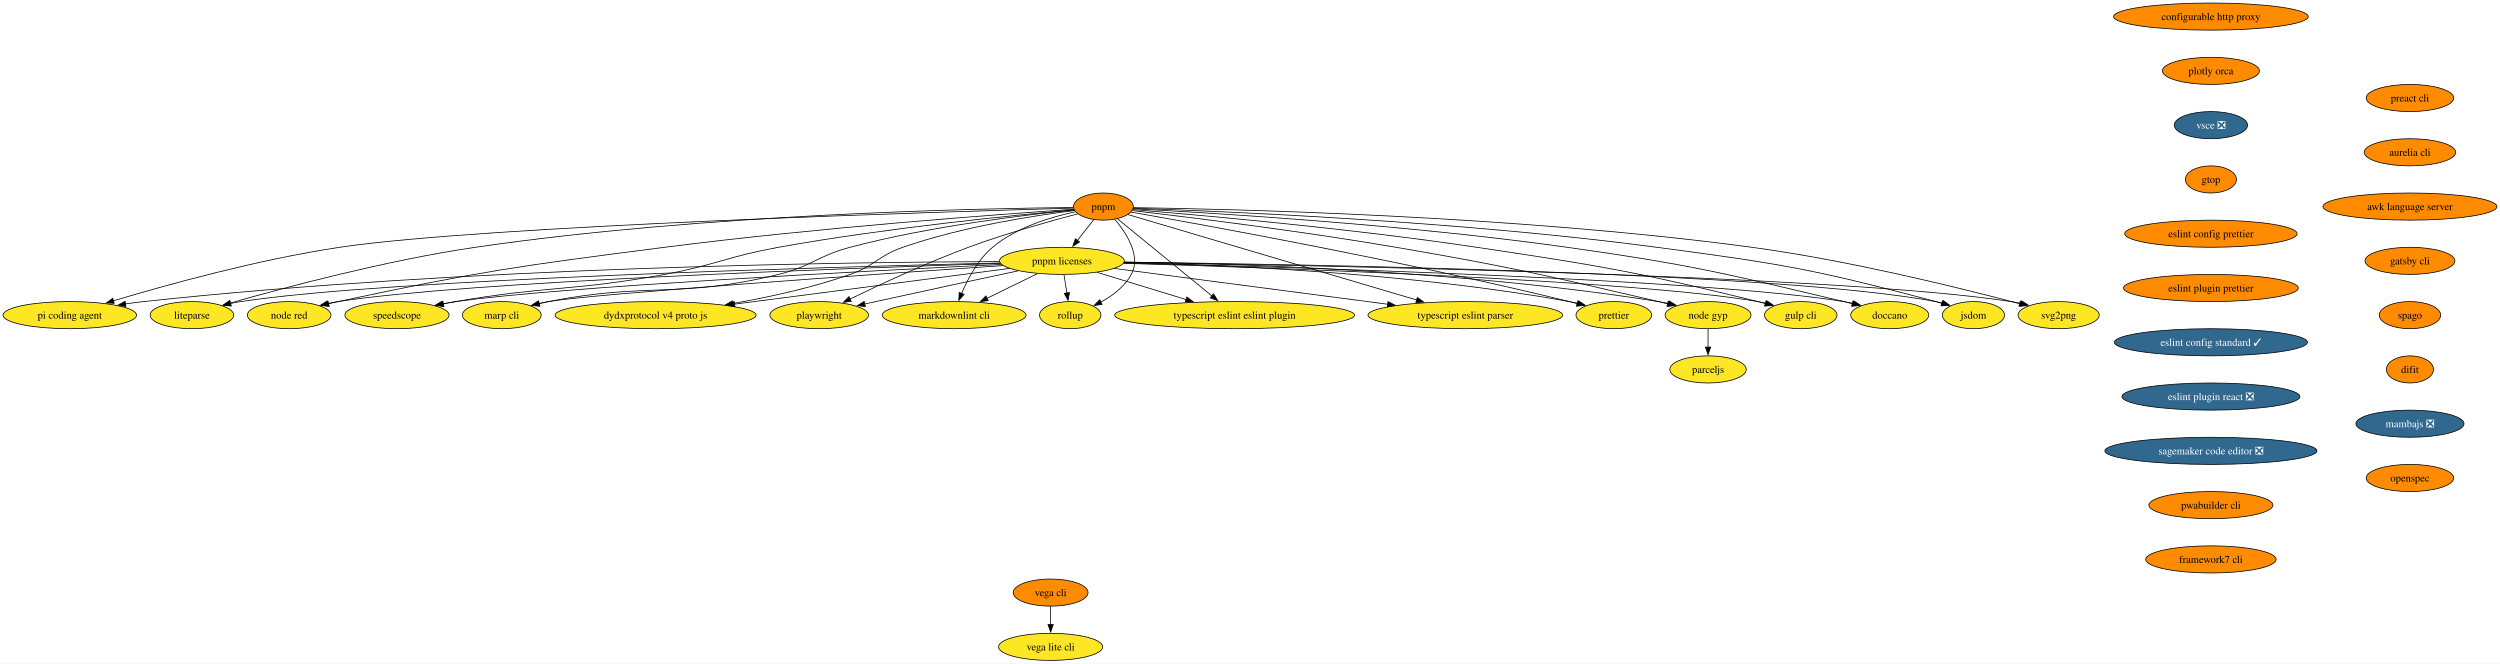
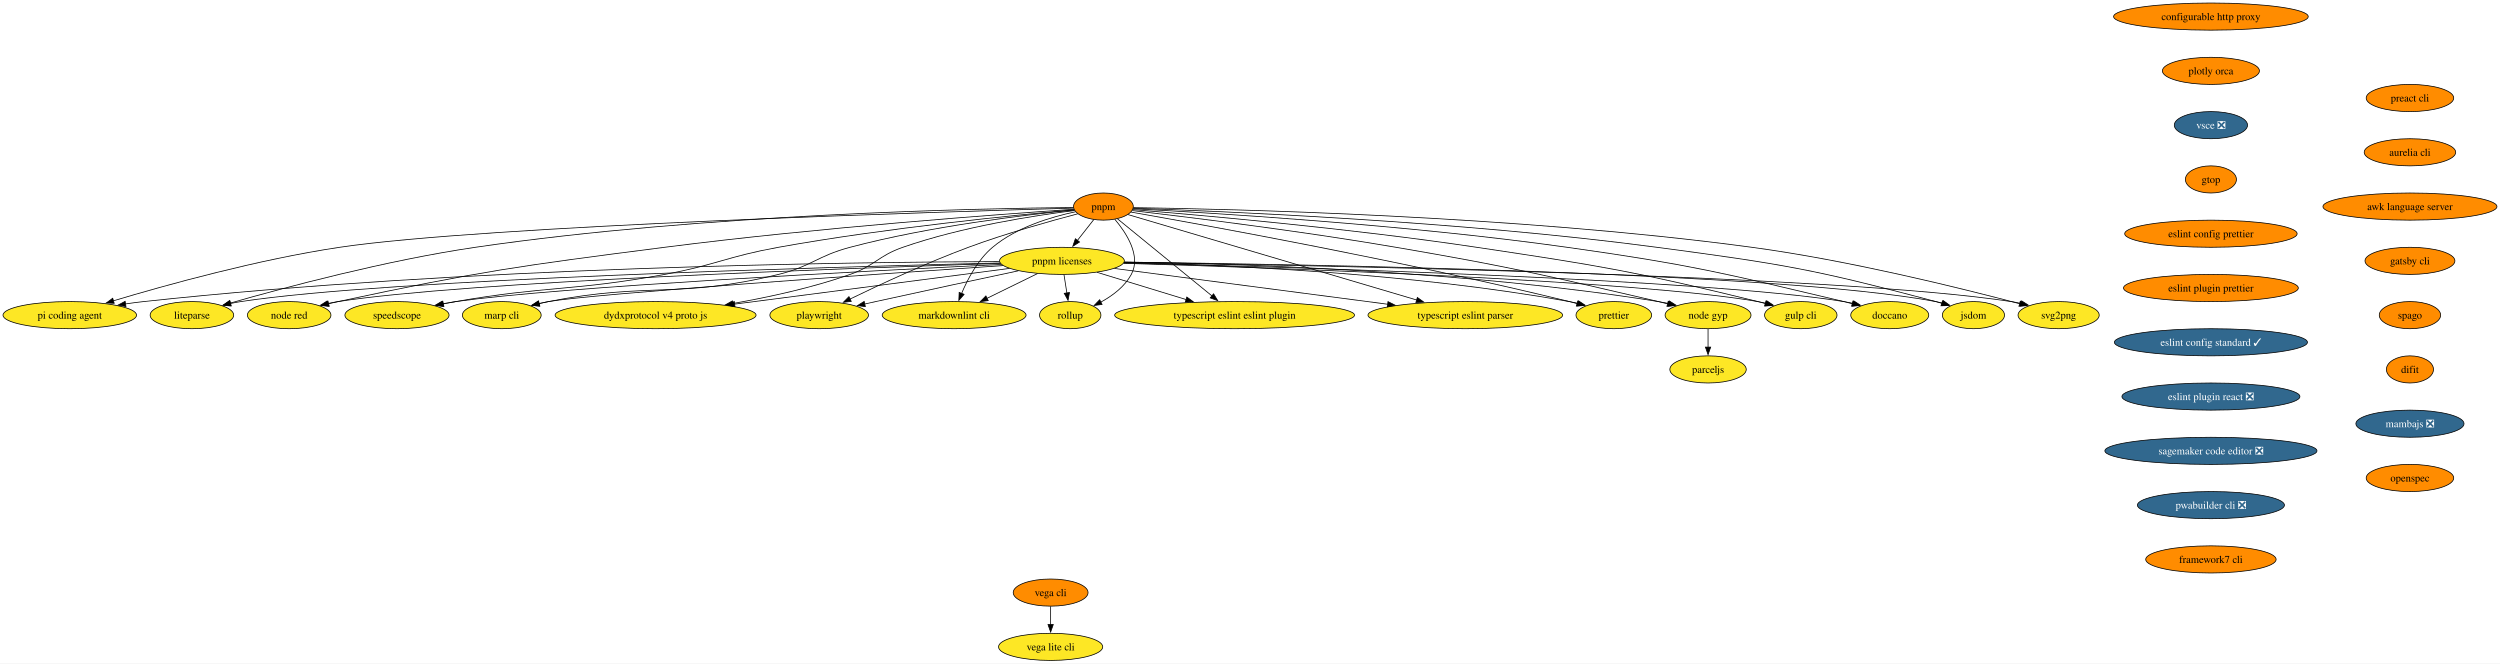
<svg xmlns="http://www.w3.org/2000/svg" xmlns:xlink="http://www.w3.org/1999/xlink" width="3316pt" height="880pt" viewBox="0.00 0.00 3316.00 880.00">
  <g id="graph0" class="graph" transform="scale(1 1) rotate(0) translate(4 876)">
    <polygon fill="white" stroke="none" points="-4,4 -4,-876 3311.96,-876 3311.96,4 -4,4" />
    <g id="node1" class="node">
      <g id="a_node1">
        <a xlink:href="https://github.com/conda-forge/configurable-http-proxy-feedstock" xlink:title="configurable http proxy">
          <ellipse fill="#ff8c00" stroke="black" cx="2928.56" cy="-854" rx="129.07" ry="18" />
          <text xml:space="preserve" text-anchor="middle" x="2928.56" y="-849.33" font-family="Times,serif" font-size="14.00">configurable http proxy</text>
        </a>
      </g>
    </g>
    <g id="node2" class="node">
      <g id="a_node2">
        <a xlink:href="https://github.com/conda-forge/plotly-orca-feedstock" xlink:title="plotly orca">
          <ellipse fill="#ff8c00" stroke="black" cx="2928.56" cy="-782" rx="64.36" ry="18" />
          <text xml:space="preserve" text-anchor="middle" x="2928.56" y="-777.33" font-family="Times,serif" font-size="14.00">plotly orca</text>
        </a>
      </g>
    </g>
    <g id="node7" class="node">
      <g id="a_node7">
        <a xlink:href="https://github.com/conda-forge/vsce-feedstock/pull/66" xlink:title="vsce ❎">
          <ellipse fill="#31688e" stroke="black" cx="2928.56" cy="-710" rx="48.58" ry="18" />
          <text xml:space="preserve" text-anchor="middle" x="2928.56" y="-705.33" font-family="Times,serif" font-size="14.00" fill="white">vsce ❎</text>
        </a>
      </g>
    </g>
    <g id="node3" class="node">
      <g id="a_node3">
        <a xlink:href="https://github.com/conda-forge/svg2png-feedstock" xlink:title="svg2png">
          <ellipse fill="#fde725" stroke="black" cx="2726.56" cy="-458" rx="53.84" ry="18" />
          <text xml:space="preserve" text-anchor="middle" x="2726.56" y="-453.32" font-family="Times,serif" font-size="14.00">svg2png</text>
        </a>
      </g>
    </g>
    <g id="node4" class="node">
      <g id="a_node4">
        <a xlink:href="https://github.com/conda-forge/jsdom-feedstock" xlink:title="jsdom">
          <ellipse fill="#fde725" stroke="black" cx="2613.56" cy="-458" rx="41.21" ry="18" />
          <text xml:space="preserve" text-anchor="middle" x="2613.56" y="-453.32" font-family="Times,serif" font-size="14.00">jsdom</text>
        </a>
      </g>
    </g>
    <g id="node5" class="node">
      <g id="a_node5">
        <a xlink:href="https://github.com/conda-forge/vega-cli-feedstock" xlink:title="vega cli">
          <ellipse fill="#ff8c00" stroke="black" cx="1389.56" cy="-90" rx="49.63" ry="18" />
          <text xml:space="preserve" text-anchor="middle" x="1389.56" y="-85.33" font-family="Times,serif" font-size="14.00">vega cli</text>
        </a>
      </g>
    </g>
    <g id="node6" class="node">
      <g id="a_node6">
        <a xlink:href="https://github.com/conda-forge/vega-lite-cli-feedstock" xlink:title="vega lite cli">
          <ellipse fill="#fde725" stroke="black" cx="1389.56" cy="-18" rx="69.1" ry="18" />
          <text xml:space="preserve" text-anchor="middle" x="1389.56" y="-13.32" font-family="Times,serif" font-size="14.00">vega lite cli</text>
        </a>
      </g>
    </g>
    <g id="edge2" class="edge">
      <path fill="none" stroke="black" d="M1389.56,-71.7C1389.56,-64.41 1389.56,-55.73 1389.56,-47.54" />
      <polygon fill="black" stroke="black" points="1393.06,-47.62 1389.56,-37.62 1386.06,-47.62 1393.06,-47.62" />
    </g>
    <g id="node10" class="node">
      <g id="a_node10">
        <a xlink:href="https://github.com/conda-forge/gtop-feedstock" xlink:title="gtop">
          <ellipse fill="#ff8c00" stroke="black" cx="2928.56" cy="-638" rx="33.85" ry="18" />
          <text xml:space="preserve" text-anchor="middle" x="2928.56" y="-633.33" font-family="Times,serif" font-size="14.00">gtop</text>
        </a>
      </g>
    </g>
    <g id="node8" class="node">
      <g id="a_node8">
        <a xlink:href="https://github.com/conda-forge/doccano-feedstock" xlink:title="doccano">
          <ellipse fill="#fde725" stroke="black" cx="2502.56" cy="-458" rx="51.74" ry="18" />
          <text xml:space="preserve" text-anchor="middle" x="2502.56" y="-453.32" font-family="Times,serif" font-size="14.00">doccano</text>
        </a>
      </g>
    </g>
    <g id="node9" class="node">
      <g id="a_node9">
        <a xlink:href="https://github.com/conda-forge/gulp-cli-feedstock" xlink:title="gulp cli">
          <ellipse fill="#fde725" stroke="black" cx="2384.56" cy="-458" rx="48.05" ry="18" />
          <text xml:space="preserve" text-anchor="middle" x="2384.56" y="-453.32" font-family="Times,serif" font-size="14.00">gulp cli</text>
        </a>
      </g>
    </g>
    <g id="node14" class="node">
      <g id="a_node14">
        <a xlink:href="https://github.com/conda-forge/eslint-config-prettier-feedstock" xlink:title="eslint config prettier">
          <ellipse fill="#ff8c00" stroke="black" cx="2928.56" cy="-566" rx="114.34" ry="18" />
          <text xml:space="preserve" text-anchor="middle" x="2928.56" y="-561.33" font-family="Times,serif" font-size="14.00">eslint config prettier</text>
        </a>
      </g>
    </g>
    <g id="node11" class="node">
      <g id="a_node11">
        <a xlink:href="https://github.com/conda-forge/node-gyp-feedstock" xlink:title="node gyp">
          <ellipse fill="#fde725" stroke="black" cx="2261.56" cy="-458" rx="57" ry="18" />
          <text xml:space="preserve" text-anchor="middle" x="2261.56" y="-453.32" font-family="Times,serif" font-size="14.00">node gyp</text>
        </a>
      </g>
    </g>
    <g id="node12" class="node">
      <g id="a_node12">
        <a xlink:href="https://github.com/conda-forge/parceljs-feedstock" xlink:title="parceljs">
          <ellipse fill="#fde725" stroke="black" cx="2261.56" cy="-386" rx="50.68" ry="18" />
          <text xml:space="preserve" text-anchor="middle" x="2261.56" y="-381.32" font-family="Times,serif" font-size="14.00">parceljs</text>
        </a>
      </g>
    </g>
    <g id="edge5" class="edge">
      <path fill="none" stroke="black" d="M2261.56,-439.7C2261.56,-432.41 2261.56,-423.73 2261.56,-415.54" />
      <polygon fill="black" stroke="black" points="2265.06,-415.62 2261.56,-405.62 2258.06,-415.62 2265.06,-415.62" />
    </g>
    <g id="node13" class="node">
      <g id="a_node13">
        <a xlink:href="https://github.com/conda-forge/prettier-feedstock" xlink:title="prettier">
          <ellipse fill="#fde725" stroke="black" cx="2136.56" cy="-458" rx="50.16" ry="18" />
          <text xml:space="preserve" text-anchor="middle" x="2136.56" y="-453.32" font-family="Times,serif" font-size="14.00">prettier</text>
        </a>
      </g>
    </g>
    <g id="node16" class="node">
      <g id="a_node16">
        <a xlink:href="https://github.com/conda-forge/eslint-plugin-prettier-feedstock" xlink:title="eslint plugin prettier">
          <ellipse fill="#ff8c00" stroke="black" cx="2928.56" cy="-494" rx="115.92" ry="18" />
          <text xml:space="preserve" text-anchor="middle" x="2928.56" y="-489.32" font-family="Times,serif" font-size="14.00">eslint plugin prettier</text>
        </a>
      </g>
    </g>
    <g id="node15" class="node">
      <g id="a_node15">
        <a xlink:href="https://github.com/conda-forge/typescript-eslint-parser-feedstock" xlink:title="typescript eslint parser">
          <ellipse fill="#fde725" stroke="black" cx="1939.56" cy="-458" rx="129.07" ry="18" />
          <text xml:space="preserve" text-anchor="middle" x="1939.56" y="-453.32" font-family="Times,serif" font-size="14.00">typescript eslint parser</text>
        </a>
      </g>
    </g>
    <g id="node17" class="node">
      <g id="a_node17">
        <a xlink:href="https://github.com/conda-forge/eslint-config-standard-feedstock/pull/8" xlink:title="eslint config standard ✓">
          <ellipse fill="#31688e" stroke="black" cx="2928.56" cy="-422" rx="128.02" ry="18" />
          <text xml:space="preserve" text-anchor="middle" x="2928.56" y="-417.32" font-family="Times,serif" font-size="14.00" fill="white">eslint config standard ✓</text>
        </a>
      </g>
    </g>
    <g id="node18" class="node">
      <g id="a_node18">
        <a xlink:href="https://github.com/conda-forge/eslint-plugin-react-feedstock/pull/28" xlink:title="eslint plugin react ❎">
          <ellipse fill="#31688e" stroke="black" cx="2928.56" cy="-350" rx="118.02" ry="18" />
          <text xml:space="preserve" text-anchor="middle" x="2928.56" y="-345.32" font-family="Times,serif" font-size="14.00" fill="white">eslint plugin react ❎</text>
        </a>
      </g>
    </g>
    <g id="node19" class="node">
      <g id="a_node19">
        <a xlink:href="https://github.com/conda-forge/sagemaker-code-editor-feedstock/pull/266" xlink:title="sagemaker code editor ❎">
          <ellipse fill="#31688e" stroke="black" cx="2928.56" cy="-278" rx="140.65" ry="18" />
          <text xml:space="preserve" text-anchor="middle" x="2928.56" y="-273.32" font-family="Times,serif" font-size="14.00" fill="white">sagemaker code editor ❎</text>
        </a>
      </g>
    </g>
    <g id="node32" class="node">
      <g id="a_node32">
-         <a xlink:href="https://github.com/conda-forge/pwabuilder-cli-feedstock" xlink:title="pwabuilder cli">
-           <ellipse fill="#ff8c00" stroke="black" cx="2928.56" cy="-206" rx="82.25" ry="18" />
-           <text xml:space="preserve" text-anchor="middle" x="2928.56" y="-201.33" font-family="Times,serif" font-size="14.00">pwabuilder cli</text>
+         <a xlink:href="https://github.com/conda-forge/pwabuilder-cli-feedstock/pull/3" xlink:title="pwabuilder cli ❎">
+           <ellipse fill="#31688e" stroke="black" cx="2928.56" cy="-206" rx="97.51" ry="18" />
+           <text xml:space="preserve" text-anchor="middle" x="2928.56" y="-201.33" font-family="Times,serif" font-size="14.00" fill="white">pwabuilder cli ❎</text>
        </a>
      </g>
    </g>
    <g id="node20" class="node">
      <g id="a_node20">
        <a xlink:href="https://github.com/conda-forge/typescript-eslint-eslint-plugin-feedstock" xlink:title="typescript eslint eslint plugin">
          <ellipse fill="#fde725" stroke="black" cx="1633.56" cy="-458" rx="159.06" ry="18" />
          <text xml:space="preserve" text-anchor="middle" x="1633.56" y="-453.32" font-family="Times,serif" font-size="14.00">typescript eslint eslint plugin</text>
        </a>
      </g>
    </g>
    <g id="node21" class="node">
      <g id="a_node21">
        <a xlink:href="https://github.com/conda-forge/pnpm-feedstock" xlink:title="pnpm">
          <ellipse fill="#ff8c00" stroke="black" cx="1459.56" cy="-602" rx="39.63" ry="18" />
          <text xml:space="preserve" text-anchor="middle" x="1459.56" y="-597.33" font-family="Times,serif" font-size="14.00">pnpm</text>
        </a>
      </g>
    </g>
    <g id="edge11" class="edge">
      <path fill="none" stroke="black" d="M1499.19,-600.59C1621.75,-598.9 2005.28,-590.35 2319.56,-548 2449.03,-530.55 2598.41,-493.42 2675.15,-473.07" />
      <polygon fill="black" stroke="black" points="2675.72,-476.54 2684.48,-470.58 2673.91,-469.78 2675.72,-476.54" />
    </g>
    <g id="edge12" class="edge">
      <path fill="none" stroke="black" d="M1499.12,-599.81C1609.45,-596.15 1929.82,-583.05 2193.56,-548 2359.63,-525.93 2401.66,-519.06 2563.56,-476 2566.28,-475.28 2569.06,-474.49 2571.85,-473.65" />
      <polygon fill="black" stroke="black" points="2572.63,-477.07 2581.11,-470.72 2570.52,-470.4 2572.63,-477.07" />
    </g>
    <g id="edge13" class="edge">
      <path fill="none" stroke="black" d="M1498.94,-599.08C1596.73,-594 1858.34,-578.44 2074.56,-548 2239.16,-524.83 2279.83,-514.34 2441.56,-476 2445.31,-475.11 2449.18,-474.15 2453.06,-473.14" />
      <polygon fill="black" stroke="black" points="2453.73,-476.59 2462.5,-470.64 2451.93,-469.82 2453.73,-476.59" />
    </g>
    <g id="edge14" class="edge">
      <path fill="none" stroke="black" d="M1498.53,-597.95C1582.28,-591.15 1785.54,-573.32 1954.56,-548 2121.54,-522.99 2163.58,-516.18 2327.56,-476 2330.87,-475.19 2334.26,-474.31 2337.68,-473.38" />
      <polygon fill="black" stroke="black" points="2338.39,-476.82 2347.07,-470.74 2336.5,-470.08 2338.39,-476.82" />
    </g>
    <g id="edge15" class="edge">
      <path fill="none" stroke="black" d="M1497.97,-596.64C1567.79,-588.5 1720.08,-569.87 1847.56,-548 2003.23,-521.3 2041.71,-511.71 2195.56,-476 2199.6,-475.06 2203.78,-474.06 2207.97,-473.03" />
      <polygon fill="black" stroke="black" points="2208.71,-476.46 2217.56,-470.64 2207.01,-469.67 2208.71,-476.46" />
    </g>
    <g id="edge16" class="edge">
      <path fill="none" stroke="black" d="M1496.36,-594.63C1592.48,-577.77 1858.8,-529.55 2077.56,-476 2080.92,-475.18 2084.38,-474.29 2087.85,-473.37" />
      <polygon fill="black" stroke="black" points="2088.74,-476.76 2097.46,-470.74 2086.89,-470 2088.74,-476.76" />
    </g>
    <g id="edge17" class="edge">
      <path fill="none" stroke="black" d="M1492.18,-591.35C1570.66,-568.13 1771.22,-508.8 1875.07,-478.08" />
      <polygon fill="black" stroke="black" points="1875.98,-481.46 1884.57,-475.27 1873.99,-474.75 1875.98,-481.46" />
    </g>
    <g id="edge18" class="edge">
      <path fill="none" stroke="black" d="M1478.18,-585.8C1508.25,-561.27 1567.75,-512.71 1603.76,-483.32" />
      <polygon fill="black" stroke="black" points="1605.67,-486.28 1611.21,-477.24 1601.25,-480.86 1605.67,-486.28" />
    </g>
    <g id="node22" class="node">
      <g id="a_node22">
        <a xlink:href="https://github.com/conda-forge/pnpm-licenses-feedstock" xlink:title="pnpm licenses">
          <ellipse fill="#fde725" stroke="black" cx="1404.56" cy="-530" rx="82.77" ry="18" />
          <text xml:space="preserve" text-anchor="middle" x="1404.56" y="-525.33" font-family="Times,serif" font-size="14.00">pnpm licenses</text>
        </a>
      </g>
    </g>
    <g id="edge19" class="edge">
      <path fill="none" stroke="black" d="M1446.81,-584.76C1440.33,-576.53 1432.31,-566.32 1425,-557.02" />
      <polygon fill="black" stroke="black" points="1427.88,-555.01 1418.95,-549.31 1422.38,-559.34 1427.88,-555.01" />
    </g>
    <g id="node23" class="node">
      <g id="a_node23">
        <a xlink:href="https://github.com/conda-forge/rollup-feedstock" xlink:title="rollup">
          <ellipse fill="#fde725" stroke="black" cx="1415.56" cy="-458" rx="40.69" ry="18" />
          <text xml:space="preserve" text-anchor="middle" x="1415.56" y="-453.32" font-family="Times,serif" font-size="14.00">rollup</text>
        </a>
      </g>
    </g>
    <g id="edge20" class="edge">
      <path fill="none" stroke="black" d="M1474.69,-585.12C1490.06,-566.97 1509.86,-536.58 1496.56,-512 1487.78,-495.75 1471.6,-483.68 1456,-475.2" />
      <polygon fill="black" stroke="black" points="1457.78,-472.18 1447.27,-470.82 1454.64,-478.44 1457.78,-472.18" />
    </g>
    <g id="node24" class="node">
      <g id="a_node24">
        <a xlink:href="https://github.com/conda-forge/markdownlint-cli-feedstock" xlink:title="markdownlint cli">
          <ellipse fill="#fde725" stroke="black" cx="1261.56" cy="-458" rx="95.4" ry="18" />
          <text xml:space="preserve" text-anchor="middle" x="1261.56" y="-453.32" font-family="Times,serif" font-size="14.00">markdownlint cli</text>
        </a>
      </g>
    </g>
    <g id="edge21" class="edge">
      <path fill="none" stroke="black" d="M1422.45,-595.06C1390.35,-588.31 1344.25,-574.6 1312.56,-548 1293.2,-531.75 1279.63,-506.16 1271.38,-486.58" />
      <polygon fill="black" stroke="black" points="1274.74,-485.56 1267.8,-477.55 1268.24,-488.14 1274.74,-485.56" />
    </g>
    <g id="node25" class="node">
      <g id="a_node25">
        <a xlink:href="https://github.com/conda-forge/playwright-feedstock" xlink:title="playwright">
          <ellipse fill="#fde725" stroke="black" cx="1082.56" cy="-458" rx="65.41" ry="18" />
          <text xml:space="preserve" text-anchor="middle" x="1082.56" y="-453.32" font-family="Times,serif" font-size="14.00">playwright</text>
        </a>
      </g>
    </g>
    <g id="edge22" class="edge">
      <path fill="none" stroke="black" d="M1425.47,-592.37C1389.12,-582.83 1330.1,-566.37 1280.56,-548 1225.05,-527.41 1163.11,-498.58 1123.53,-479.37" />
      <polygon fill="black" stroke="black" points="1125.11,-476.25 1114.59,-475.01 1122.04,-482.54 1125.11,-476.25" />
    </g>
    <g id="node26" class="node">
      <g id="a_node26">
        <a xlink:href="https://github.com/conda-forge/dydxprotocol-v4-proto-js-feedstock" xlink:title="dydxprotocol v4 proto js">
          <ellipse fill="#fde725" stroke="black" cx="865.56" cy="-458" rx="133.28" ry="18" />
          <text xml:space="preserve" text-anchor="middle" x="865.56" y="-453.32" font-family="Times,serif" font-size="14.00">dydxprotocol v4 proto js</text>
        </a>
      </g>
    </g>
    <g id="edge23" class="edge">
      <path fill="none" stroke="black" d="M1421.24,-596.77C1368.74,-590.21 1272.03,-575.39 1193.56,-548 1160.53,-536.47 1156.56,-523.63 1123.56,-512 1073.55,-494.38 1015.91,-481.84 967.81,-473.41" />
      <polygon fill="black" stroke="black" points="968.69,-470.01 958.24,-471.76 967.5,-476.9 968.69,-470.01" />
    </g>
    <g id="node27" class="node">
      <g id="a_node27">
        <a xlink:href="https://github.com/conda-forge/marp-cli-feedstock" xlink:title="marp cli">
          <ellipse fill="#fde725" stroke="black" cx="661.56" cy="-458" rx="52.26" ry="18" />
          <text xml:space="preserve" text-anchor="middle" x="661.56" y="-453.32" font-family="Times,serif" font-size="14.00">marp cli</text>
        </a>
      </g>
    </g>
    <g id="edge24" class="edge">
      <path fill="none" stroke="black" d="M1420.73,-597.5C1357.61,-591.22 1229.16,-576.02 1123.56,-548 1079.92,-536.42 1072.42,-522.73 1028.56,-512 895.97,-479.57 857.54,-502.12 723.56,-476 719.49,-475.21 715.29,-474.28 711.09,-473.29" />
      <polygon fill="black" stroke="black" points="712.07,-469.92 701.52,-470.88 710.36,-476.71 712.07,-469.92" />
    </g>
    <g id="node28" class="node">
      <g id="a_node28">
        <a xlink:href="https://github.com/conda-forge/speedscope-feedstock" xlink:title="speedscope">
          <ellipse fill="#fde725" stroke="black" cx="522.56" cy="-458" rx="69.1" ry="18" />
          <text xml:space="preserve" text-anchor="middle" x="522.56" y="-453.32" font-family="Times,serif" font-size="14.00">speedscope</text>
        </a>
      </g>
    </g>
    <g id="edge25" class="edge">
      <path fill="none" stroke="black" d="M1420.71,-597.69C1344.91,-590.91 1172.13,-573.86 1028.56,-548 960.66,-535.77 945.42,-524.46 877.56,-512 755.46,-489.57 722.88,-497.24 600.56,-476 595.07,-475.05 589.38,-473.97 583.69,-472.84" />
      <polygon fill="black" stroke="black" points="584.77,-469.49 574.27,-470.91 583.37,-476.35 584.77,-469.49" />
    </g>
    <g id="node29" class="node">
      <g id="a_node29">
        <a xlink:href="https://github.com/conda-forge/node-red-feedstock" xlink:title="node red">
          <ellipse fill="#fde725" stroke="black" cx="379.56" cy="-458" rx="55.42" ry="18" />
          <text xml:space="preserve" text-anchor="middle" x="379.56" y="-453.32" font-family="Times,serif" font-size="14.00">node red</text>
        </a>
      </g>
    </g>
    <g id="edge26" class="edge">
      <path fill="none" stroke="black" d="M1420.28,-598.43C1326.29,-592.06 1081.09,-574.15 877.56,-548 684.07,-523.14 635.35,-516.72 444.56,-476 440.32,-475.09 435.94,-474.09 431.55,-473.04" />
      <polygon fill="black" stroke="black" points="432.71,-469.72 422.16,-470.72 431.03,-476.52 432.71,-469.72" />
    </g>
    <g id="node30" class="node">
      <g id="a_node30">
        <a xlink:href="https://github.com/conda-forge/liteparse-feedstock" xlink:title="liteparse">
          <ellipse fill="#fde725" stroke="black" cx="250.56" cy="-458" rx="55.42" ry="18" />
          <text xml:space="preserve" text-anchor="middle" x="250.56" y="-453.32" font-family="Times,serif" font-size="14.00">liteparse</text>
        </a>
      </g>
    </g>
    <g id="edge27" class="edge">
      <path fill="none" stroke="black" d="M1419.87,-600.78C1299.69,-599.61 929.45,-592.39 626.56,-548 508.59,-530.71 373.18,-494.53 301.42,-474.02" />
      <polygon fill="black" stroke="black" points="302.49,-470.69 291.92,-471.29 300.56,-477.41 302.49,-470.69" />
    </g>
    <g id="node31" class="node">
      <g id="a_node31">
        <a xlink:href="https://github.com/conda-forge/pi-coding-agent-feedstock" xlink:title="pi coding agent">
          <ellipse fill="#fde725" stroke="black" cx="88.56" cy="-458" rx="88.56" ry="18" />
          <text xml:space="preserve" text-anchor="middle" x="88.56" y="-453.32" font-family="Times,serif" font-size="14.00">pi coding agent</text>
        </a>
      </g>
    </g>
    <g id="edge28" class="edge">
      <path fill="none" stroke="black" d="M1419.84,-599.94C1256.92,-595.43 639.47,-576.75 446.56,-548 338.93,-531.96 216.47,-498 146.28,-476.98" />
      <polygon fill="black" stroke="black" points="147.5,-473.7 136.92,-474.16 145.48,-480.4 147.5,-473.7" />
    </g>
    <g id="edge29" class="edge">
      <path fill="none" stroke="black" d="M1486.88,-527.91C1728.92,-524.34 2435.59,-511.11 2663.56,-476 2667.91,-475.33 2672.39,-474.47 2676.86,-473.5" />
      <polygon fill="black" stroke="black" points="2677.48,-476.95 2686.4,-471.23 2675.86,-470.14 2677.48,-476.95" />
    </g>
    <g id="edge30" class="edge">
      <path fill="none" stroke="black" d="M1487.32,-528.24C1716.66,-525.65 2356.98,-515.03 2563.56,-476 2566.54,-475.44 2569.59,-474.74 2572.63,-473.94" />
      <polygon fill="black" stroke="black" points="2573.47,-477.34 2582.07,-471.16 2571.49,-470.63 2573.47,-477.34" />
    </g>
    <g id="edge31" class="edge">
      <path fill="none" stroke="black" d="M1486.81,-527.14C1698.5,-521.98 2258.3,-505.84 2441.56,-476 2445.66,-475.33 2449.87,-474.49 2454.07,-473.55" />
      <polygon fill="black" stroke="black" points="2454.76,-476.98 2463.64,-471.2 2453.09,-470.19 2454.76,-476.98" />
    </g>
    <g id="edge32" class="edge">
      <path fill="none" stroke="black" d="M1486.23,-526.74C1680.74,-520.98 2167.1,-504.14 2327.56,-476 2331.17,-475.37 2334.88,-474.58 2338.58,-473.7" />
      <polygon fill="black" stroke="black" points="2339.35,-477.12 2348.13,-471.2 2337.57,-470.35 2339.35,-477.12" />
    </g>
    <g id="edge33" class="edge">
      <path fill="none" stroke="black" d="M1487.4,-528.48C1632.03,-526.45 1939.59,-517.18 2195.56,-476 2200.16,-475.26 2204.91,-474.35 2209.65,-473.33" />
      <polygon fill="black" stroke="black" points="2210.19,-476.8 2219.14,-471.14 2208.61,-469.97 2210.19,-476.8" />
    </g>
    <g id="edge34" class="edge">
      <path fill="none" stroke="black" d="M1487.09,-527.85C1614.69,-524.87 1867.11,-514.2 2077.56,-476 2081.35,-475.31 2085.24,-474.48 2089.13,-473.56" />
      <polygon fill="black" stroke="black" points="2089.73,-477.02 2098.55,-471.15 2087.99,-470.24 2089.73,-477.02" />
    </g>
    <g id="edge35" class="edge">
      <path fill="none" stroke="black" d="M1474.23,-519.88C1566.52,-507.81 1730.03,-486.42 1836.59,-472.47" />
      <polygon fill="black" stroke="black" points="1837.04,-475.94 1846.5,-471.18 1836.13,-469 1837.04,-475.94" />
    </g>
    <g id="edge36" class="edge">
      <path fill="none" stroke="black" d="M1451.18,-514.75C1485.22,-504.34 1531.79,-490.11 1569.35,-478.63" />
      <polygon fill="black" stroke="black" points="1570.2,-482.03 1578.74,-475.76 1568.16,-475.33 1570.2,-482.03" />
    </g>
    <g id="edge37" class="edge">
      <path fill="none" stroke="black" d="M1407.28,-511.7C1408.44,-504.32 1409.82,-495.52 1411.12,-487.25" />
      <polygon fill="black" stroke="black" points="1414.55,-488.02 1412.64,-477.6 1407.63,-486.93 1414.55,-488.02" />
    </g>
    <g id="edge38" class="edge">
      <path fill="none" stroke="black" d="M1372.11,-513.12C1352.29,-503.41 1326.68,-490.87 1305.1,-480.31" />
      <polygon fill="black" stroke="black" points="1306.76,-477.23 1296.24,-475.97 1303.68,-483.51 1306.76,-477.23" />
    </g>
    <g id="edge39" class="edge">
      <path fill="none" stroke="black" d="M1346.63,-516.77C1296.55,-506.14 1222.23,-490.27 1157.56,-476 1152.74,-474.94 1147.74,-473.82 1142.73,-472.7" />
      <polygon fill="black" stroke="black" points="1143.77,-469.35 1133.24,-470.57 1142.23,-476.18 1143.77,-469.35" />
    </g>
    <g id="edge40" class="edge">
      <path fill="none" stroke="black" d="M1334.93,-519.96C1242.3,-507.93 1077.76,-486.56 970.17,-472.59" />
      <polygon fill="black" stroke="black" points="970.84,-469.14 960.47,-471.33 969.93,-476.08 970.84,-469.14" />
    </g>
    <g id="edge41" class="edge">
      <path fill="none" stroke="black" d="M1326.33,-523.75C1160,-512.47 781.61,-486.12 723.56,-476 719.29,-475.26 714.89,-474.35 710.5,-473.34" />
      <polygon fill="black" stroke="black" points="711.69,-470.03 701.14,-471.03 710.01,-476.82 711.69,-470.03" />
    </g>
    <g id="edge42" class="edge">
      <path fill="none" stroke="black" d="M1324.22,-525.23C1149.31,-516.77 738.64,-495.49 600.56,-476 594.88,-475.2 588.99,-474.21 583.11,-473.12" />
      <polygon fill="black" stroke="black" points="583.85,-469.7 573.36,-471.2 582.5,-476.56 583.85,-469.7" />
    </g>
    <g id="edge43" class="edge">
      <path fill="none" stroke="black" d="M1323.01,-526.6C1123.13,-520.39 612.87,-502.38 444.56,-476 439.96,-475.28 435.21,-474.37 430.48,-473.35" />
      <polygon fill="black" stroke="black" points="431.53,-470 420.99,-471.14 429.94,-476.81 431.53,-470" />
    </g>
    <g id="edge44" class="edge">
      <path fill="none" stroke="black" d="M1322.62,-527.21C1103.86,-522.08 509.56,-505.76 315.56,-476 310.96,-475.29 306.21,-474.39 301.47,-473.38" />
      <polygon fill="black" stroke="black" points="302.52,-470.03 291.99,-471.18 300.94,-476.85 302.52,-470.03" />
    </g>
    <g id="edge45" class="edge">
      <path fill="none" stroke="black" d="M1321.58,-529.05C1124.24,-528.37 611.64,-521.93 186.56,-476 178.66,-475.15 170.42,-474.05 162.23,-472.82" />
      <polygon fill="black" stroke="black" points="163.05,-469.41 152.63,-471.32 161.96,-476.32 163.05,-469.41" />
    </g>
    <g id="node33" class="node">
      <g id="a_node33">
        <a xlink:href="https://github.com/conda-forge/framework7-cli-feedstock" xlink:title="framework7 cli">
          <ellipse fill="#ff8c00" stroke="black" cx="2928.56" cy="-134" rx="86.46" ry="18" />
          <text xml:space="preserve" text-anchor="middle" x="2928.56" y="-129.32" font-family="Times,serif" font-size="14.00">framework7 cli</text>
        </a>
      </g>
    </g>
    <g id="node34" class="node">
      <g id="a_node34">
        <a xlink:href="https://github.com/conda-forge/preact-cli-feedstock" xlink:title="preact cli">
          <ellipse fill="#ff8c00" stroke="black" cx="3192.56" cy="-746" rx="58.05" ry="18" />
          <text xml:space="preserve" text-anchor="middle" x="3192.56" y="-741.33" font-family="Times,serif" font-size="14.00">preact cli</text>
        </a>
      </g>
    </g>
    <g id="node35" class="node">
      <g id="a_node35">
        <a xlink:href="https://github.com/conda-forge/aurelia-cli-feedstock" xlink:title="aurelia cli">
          <ellipse fill="#ff8c00" stroke="black" cx="3192.56" cy="-674" rx="60.68" ry="18" />
          <text xml:space="preserve" text-anchor="middle" x="3192.56" y="-669.33" font-family="Times,serif" font-size="14.00">aurelia cli</text>
        </a>
      </g>
    </g>
    <g id="node36" class="node">
      <g id="a_node36">
        <a xlink:href="https://github.com/conda-forge/awk-language-server-feedstock" xlink:title="awk language server">
          <ellipse fill="#ff8c00" stroke="black" cx="3192.56" cy="-602" rx="115.39" ry="18" />
          <text xml:space="preserve" text-anchor="middle" x="3192.56" y="-597.33" font-family="Times,serif" font-size="14.00">awk language server</text>
        </a>
      </g>
    </g>
    <g id="node37" class="node">
      <g id="a_node37">
        <a xlink:href="https://github.com/conda-forge/gatsby-cli-feedstock" xlink:title="gatsby cli">
          <ellipse fill="#ff8c00" stroke="black" cx="3192.56" cy="-530" rx="59.63" ry="18" />
          <text xml:space="preserve" text-anchor="middle" x="3192.56" y="-525.33" font-family="Times,serif" font-size="14.00">gatsby cli</text>
        </a>
      </g>
    </g>
    <g id="node38" class="node">
      <g id="a_node38">
        <a xlink:href="https://github.com/conda-forge/spago-feedstock" xlink:title="spago">
          <ellipse fill="#ff8c00" stroke="black" cx="3192.56" cy="-458" rx="40.69" ry="18" />
          <text xml:space="preserve" text-anchor="middle" x="3192.56" y="-453.32" font-family="Times,serif" font-size="14.00">spago</text>
        </a>
      </g>
    </g>
    <g id="node39" class="node">
      <g id="a_node39">
        <a xlink:href="https://github.com/conda-forge/difit-feedstock" xlink:title="difit">
          <ellipse fill="#ff8c00" stroke="black" cx="3192.56" cy="-386" rx="31.22" ry="18" />
          <text xml:space="preserve" text-anchor="middle" x="3192.56" y="-381.32" font-family="Times,serif" font-size="14.00">difit</text>
        </a>
      </g>
    </g>
    <g id="node40" class="node">
      <g id="a_node40">
        <a xlink:href="https://github.com/conda-forge/mambajs-feedstock/pull/10" xlink:title="mambajs ❎">
          <ellipse fill="#31688e" stroke="black" cx="3192.56" cy="-314" rx="71.73" ry="18" />
          <text xml:space="preserve" text-anchor="middle" x="3192.56" y="-309.32" font-family="Times,serif" font-size="14.00" fill="white">mambajs ❎</text>
        </a>
      </g>
    </g>
    <g id="node41" class="node">
      <g id="a_node41">
        <a xlink:href="https://github.com/conda-forge/openspec-feedstock" xlink:title="openspec">
          <ellipse fill="#ff8c00" stroke="black" cx="3192.56" cy="-242" rx="58.05" ry="18" />
          <text xml:space="preserve" text-anchor="middle" x="3192.56" y="-237.32" font-family="Times,serif" font-size="14.00">openspec</text>
        </a>
      </g>
    </g>
  </g>
</svg>
